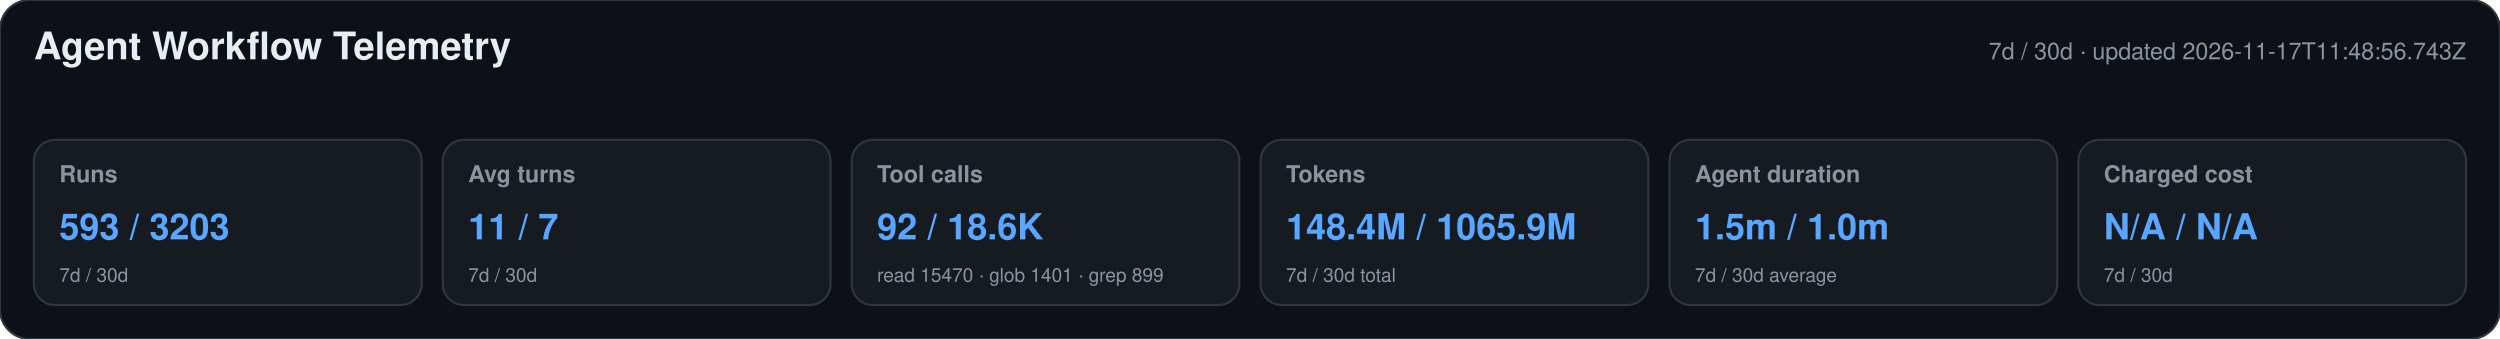
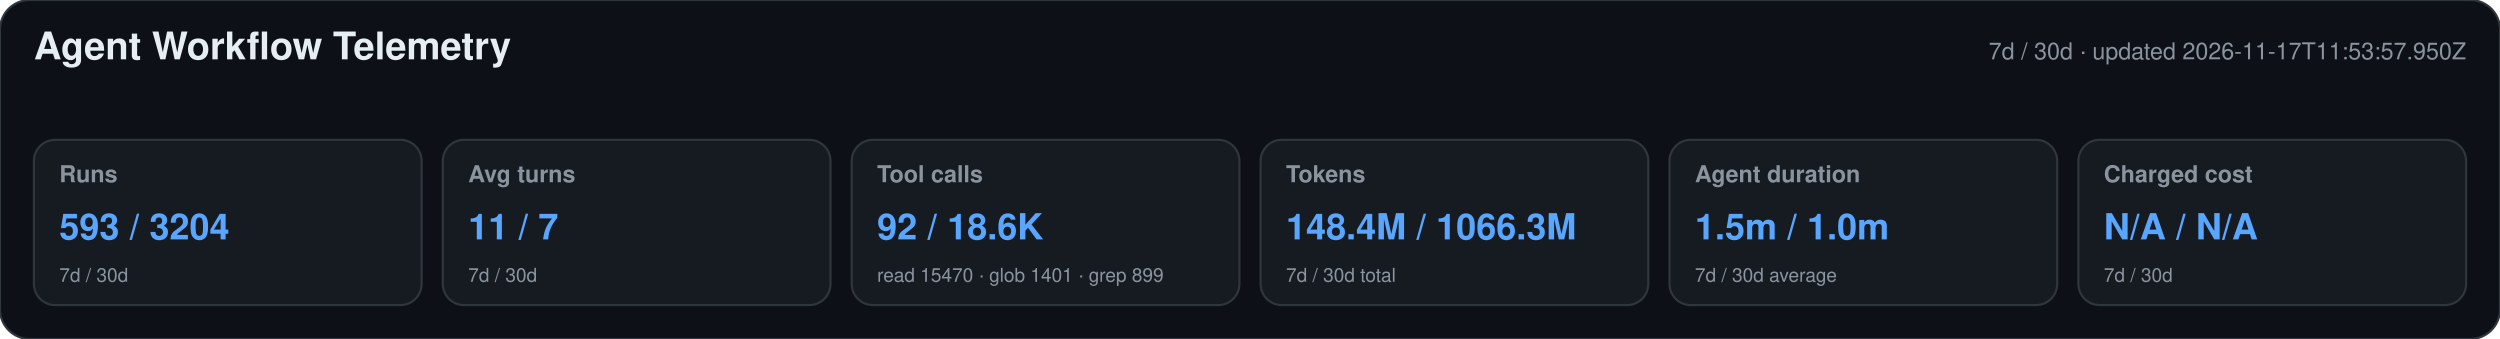
<svg xmlns="http://www.w3.org/2000/svg" width="1180" height="160" viewBox="0 0 1180 160" role="img" aria-labelledby="title desc">
  <style>text{font-family:-apple-system,BlinkMacSystemFont,"Segoe UI",Helvetica,Arial,sans-serif}.heading{font-size:18px;font-weight:650;fill:#e6edf3}.meta,.label,.secondary{fill:#8b949e}.meta,.label{font-size:11px}.label{font-weight:600}.primary{font-size:17px;font-weight:700;fill:#58a6ff}.secondary{font-size:9px}</style>
  <rect width="1180" height="160" rx="14" fill="#0d1117" stroke="#30363d" />
  <text x="16" y="28" class="heading">Agent Workflow Telemetry</text>
-   <text x="1164" y="28" text-anchor="end" class="meta">7d / 30d · updated 2026-11-17T11:48:56.743Z</text>
+   <text x="1164" y="28" text-anchor="end" class="meta">7d / 30d · updated 2026-11-17T11:53:57.950Z</text>
  <g>
    <rect x="16" y="66" width="183" height="78" rx="10" fill="#161b22" stroke="#30363d" />
    <text x="28" y="86" class="label">Runs</text>
-     <text x="28" y="113" class="primary">593 / 3203</text>
+     <text x="28" y="113" class="primary">593 / 3204</text>
    <text x="28" y="133" class="secondary">7d / 30d</text>
  </g>
  <g>
    <rect x="209" y="66" width="183" height="78" rx="10" fill="#161b22" stroke="#30363d" />
    <text x="221" y="86" class="label">Avg turns</text>
    <text x="221" y="113" class="primary">11 / 7</text>
    <text x="221" y="133" class="secondary">7d / 30d</text>
  </g>
  <g>
    <rect x="402" y="66" width="183" height="78" rx="10" fill="#161b22" stroke="#30363d" />
    <text x="414" y="86" class="label">Tool calls</text>
    <text x="414" y="113" class="primary">92 / 18.6K</text>
    <text x="414" y="133" class="secondary">read 15470 · glob 1401 · grep 899</text>
  </g>
  <g>
    <rect x="595" y="66" width="183" height="78" rx="10" fill="#161b22" stroke="#30363d" />
    <text x="607" y="86" class="label">Tokens</text>
-     <text x="607" y="113" class="primary">148.4M / 1065.9M</text>
+     <text x="607" y="113" class="primary">148.4M / 1066.3M</text>
    <text x="607" y="133" class="secondary">7d / 30d total</text>
  </g>
  <g>
    <rect x="788" y="66" width="183" height="78" rx="10" fill="#161b22" stroke="#30363d" />
    <text x="800" y="86" class="label">Agent duration</text>
    <text x="800" y="113" class="primary">1.5m / 1.0m</text>
    <text x="800" y="133" class="secondary">7d / 30d average</text>
  </g>
  <g>
    <rect x="981" y="66" width="183" height="78" rx="10" fill="#161b22" stroke="#30363d" />
    <text x="993" y="86" class="label">Charged cost</text>
    <text x="993" y="113" class="primary">N/A / N/A</text>
    <text x="993" y="133" class="secondary">7d / 30d</text>
  </g>
</svg>
